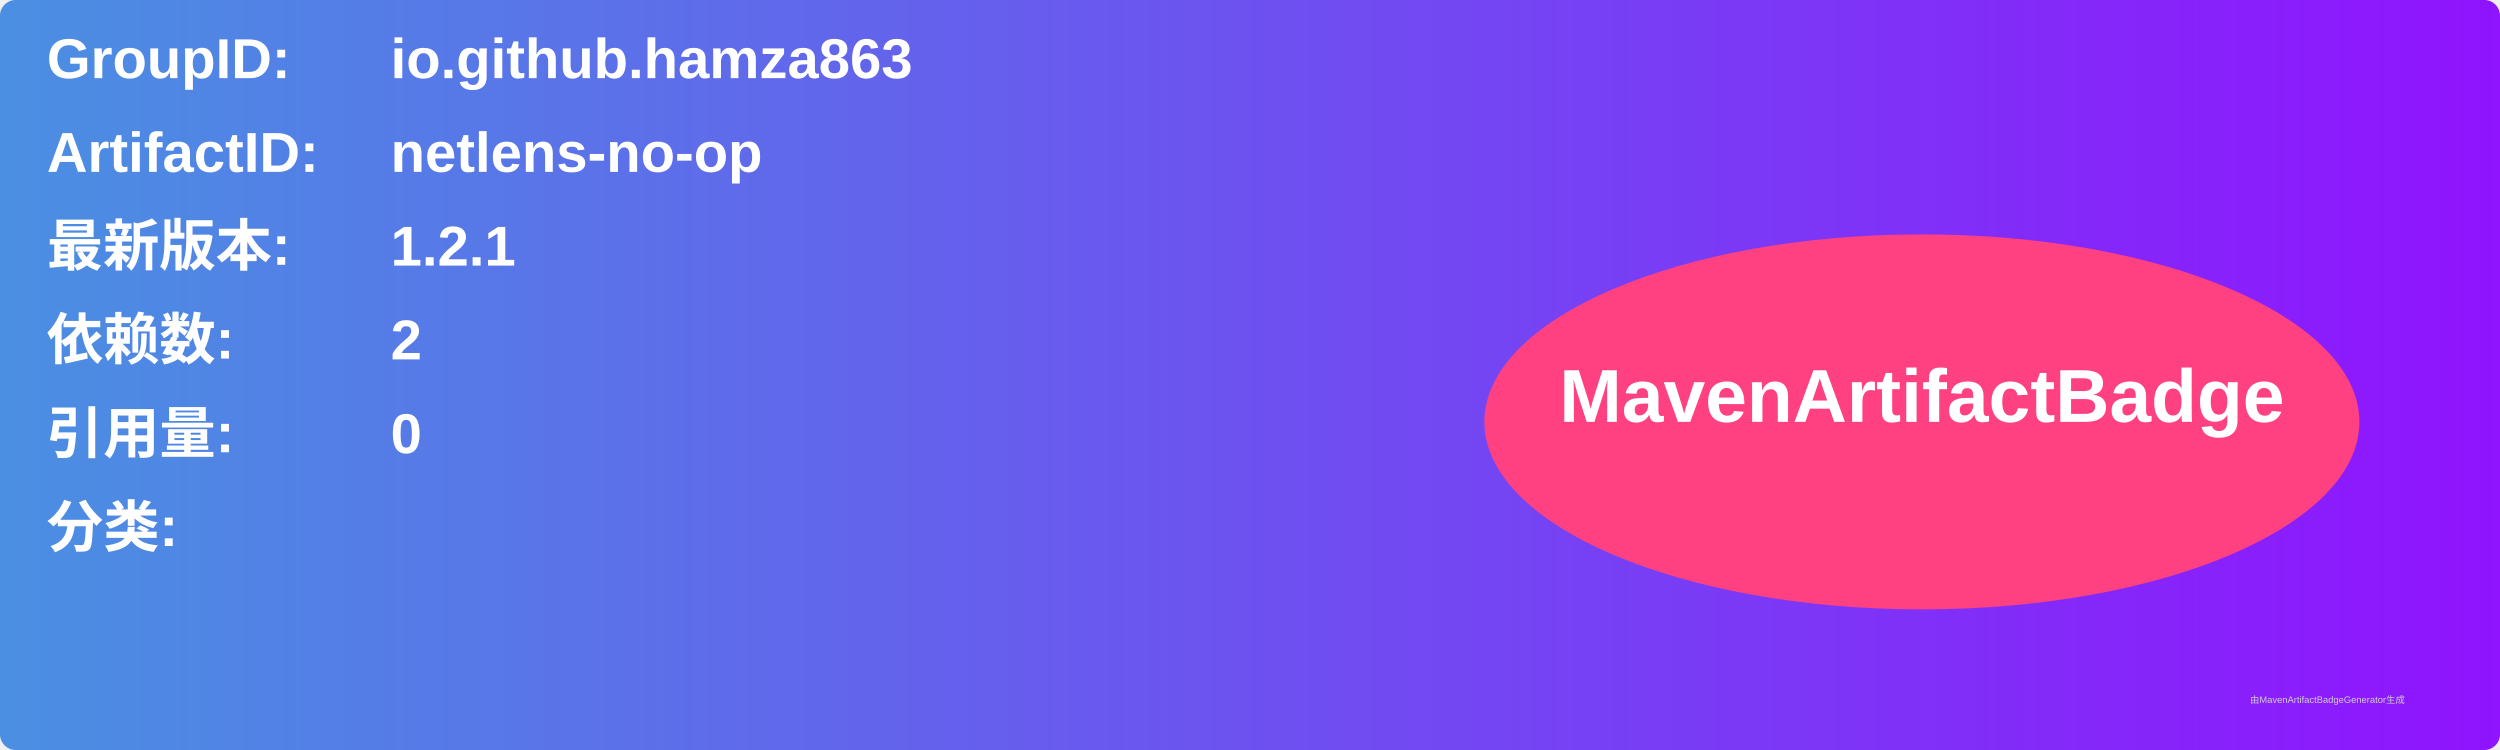
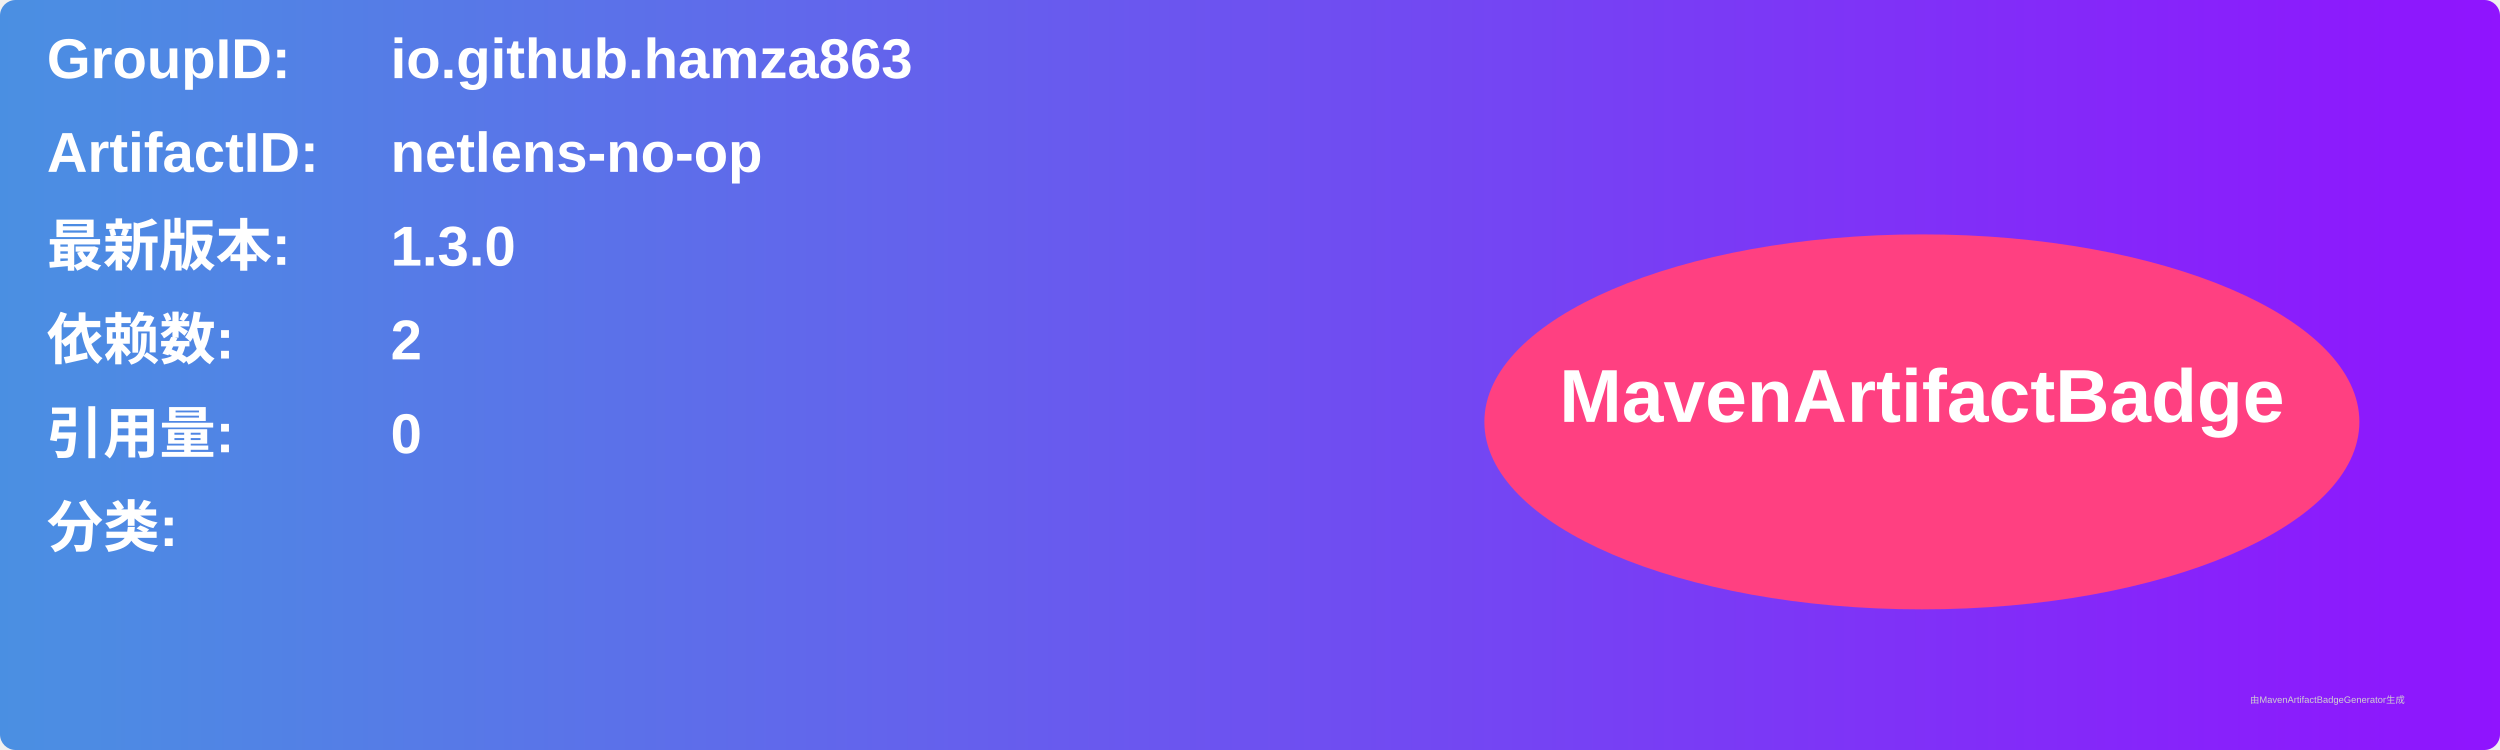
<svg xmlns="http://www.w3.org/2000/svg" width="800" height="240" viewBox="0 0 800 240">
  <linearGradient id="grad" x1="0%" y1="0%" x2="100%" y2="0%">
    <stop offset="0%" stop-color="#4a90e2" />
    <stop offset="100%" stop-color="#9013fe" />
  </linearGradient>
  <rect width="100%" height="100%" rx="5" ry="5" fill="url(#grad)" />
  <g transform="translate(15, 15)">
    <text x="0" y="10" font-family="Arial" font-size="18" fill="white" font-weight="bold" width="260">GroupID:</text>
    <text x="110" y="10" font-family="Arial" font-size="18" fill="white" font-weight="bold" width="460">io.github.hamza863</text>
    <text x="0" y="40" font-family="Arial" font-size="18" fill="white" font-weight="bold" width="260">ArtifactID:</text>
    <text x="110" y="40" font-family="Arial" font-size="18" fill="white" font-weight="bold" width="460">netlens-no-op</text>
    <text x="0" y="70" font-family="Arial" font-size="18" fill="white" font-weight="bold">最新版本:</text>
    <text x="110" y="70" font-family="Arial" font-size="18" fill="white" font-weight="bold">
-       <tspan font-weight="bold">1.2.1</tspan>
+       <tspan font-weight="bold">1.3.0</tspan>
    </text>
    <text x="0" y="100" font-family="Arial" font-size="18" fill="white" font-weight="bold">依赖数: </text>
    <text x="110" y="100" font-family="Arial" font-size="18" fill="white">
      <tspan font-weight="bold">2</tspan>
    </text>
    <text x="0" y="130" font-family="Arial" font-size="18" fill="white" font-weight="bold">引用量: </text>
    <text x="110" y="130" font-family="Arial" font-size="18" fill="white">
      <tspan font-weight="bold">0</tspan>
    </text>
    <text x="0" y="160" font-family="Arial" font-size="18" fill="white" font-weight="bold">分类:</text>
    <text x="10" y="190" font-family="Arial" font-size="10" fill="white">
      <tspan font-weight="bold" />
    </text>
    <ellipse cx="600" cy="120" rx="140" ry="60" fill="#ff4081" />
    <text x="600" y="120" text-anchor="middle" font-family="Arial" font-size="24" fill="white" font-weight="bold">MavenArtifactBadge</text>
  </g>
  <text x="720" y="225" font-family="Arial" font-size="3" fill="#d0d0d0">由MavenArtifactBadgeGenerator生成</text>
</svg>
